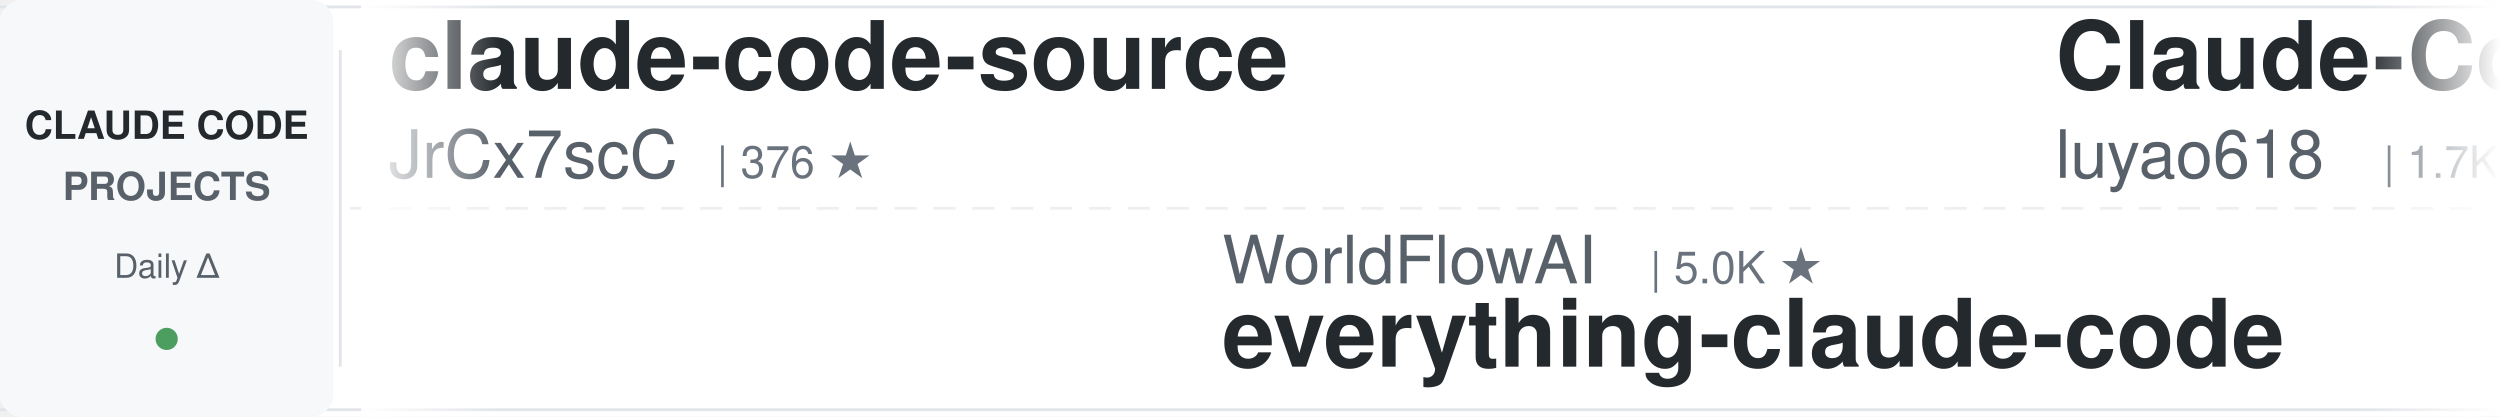
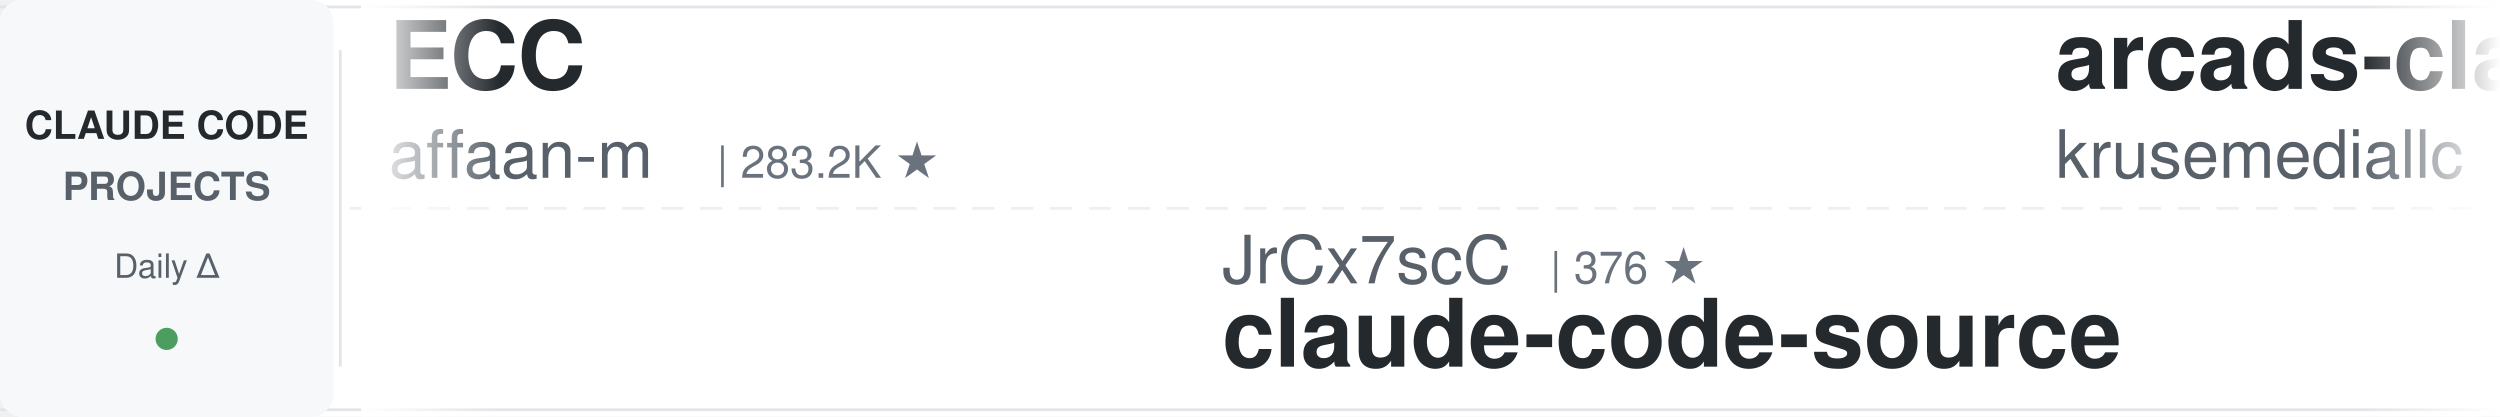
<svg xmlns="http://www.w3.org/2000/svg" width="900" height="150">
  <defs>
    <linearGradient id="leftFade" x1="0%" y1="0%" x2="100%" y2="0%">
      <stop offset="0%" style="stop-color:#ffffff;stop-opacity:1" />
      <stop offset="100%" style="stop-color:#ffffff;stop-opacity:0" />
    </linearGradient>
    <linearGradient id="rightFade" x1="0%" y1="0%" x2="100%" y2="0%">
      <stop offset="0%" style="stop-color:#ffffff;stop-opacity:0" />
      <stop offset="100%" style="stop-color:#ffffff;stop-opacity:1" />
    </linearGradient>
  </defs>
  <rect width="900" height="150" fill="#ffffff" rx="8" />
  <rect x="0" y="2" width="900" height="1" fill="#e1e4e8" />
  <rect x="0" y="147" width="900" height="1" fill="#e1e4e8" />
  <line x1="0" y1="75" x2="900" y2="75" stroke="#e1e4e8" stroke-width="1" stroke-dasharray="8 6" opacity="0.6" />
  <rect x="0" y="0" width="120" height="150" fill="#f6f8fa" rx="8" />
  <text x="60" y="50" font-family="-apple-system, BlinkMacSystemFont, 'Segoe UI', Helvetica, Arial, sans-serif" font-size="14" font-weight="600" fill="#24292e" text-anchor="middle">CLAUDE CODE</text>
  <text x="60" y="72" font-family="-apple-system, BlinkMacSystemFont, 'Segoe UI', Helvetica, Arial, sans-serif" font-size="14" font-weight="600" fill="#586069" text-anchor="middle">PROJECTS</text>
  <text x="60" y="100" font-family="-apple-system, BlinkMacSystemFont, 'Segoe UI', Helvetica, Arial, sans-serif" font-size="12" font-weight="500" fill="#586069" text-anchor="middle">Daily Δ</text>
  <circle cx="60" cy="122" r="4" fill="#22863a" opacity="0.8" />
  <rect x="122" y="18" width="1" height="114" fill="#e1e4e8" />
  <clipPath id="tickerClip">
    <rect x="130" y="0" width="770" height="150" />
  </clipPath>
  <g clip-path="url(#tickerClip)">
    <g id="tickerItems">
      <animateTransform attributeName="transform" attributeType="XML" type="translate" from="0 0" to="-3000 0" dur="54s" repeatCount="indefinite" />
      <g transform="translate(0, 0)">
-         <text x="140" y="32" font-family="-apple-system, BlinkMacSystemFont, 'Segoe UI', Helvetica, Arial, sans-serif" font-size="34" font-weight="600" fill="#24292e">claude-code-source</text>
-         <text x="140" y="64" font-family="-apple-system, BlinkMacSystemFont, 'Segoe UI', Helvetica, Arial, sans-serif" font-size="24" font-weight="400" fill="#586069">JrCx7scC</text>
-         <text x="258" y="64" font-family="-apple-system, BlinkMacSystemFont, 'Segoe UI', Helvetica, Arial, sans-serif" font-size="16" font-weight="500" fill="#6a737d">| 376 ★</text>
+         <text x="140" y="32" font-family="-apple-system, BlinkMacSystemFont, 'Segoe UI', Helvetica, Arial, sans-serif" font-size="34" font-weight="600" fill="#24292e">ECC</text>
+         <text x="140" y="64" font-family="-apple-system, BlinkMacSystemFont, 'Segoe UI', Helvetica, Arial, sans-serif" font-size="24" font-weight="400" fill="#586069">affaan-m</text>
+         <text x="258" y="64" font-family="-apple-system, BlinkMacSystemFont, 'Segoe UI', Helvetica, Arial, sans-serif" font-size="16" font-weight="500" fill="#6a737d">| 283.2K ★</text>
      </g>
      <g transform="translate(300, 0)">
-         <text x="140" y="102" font-family="-apple-system, BlinkMacSystemFont, 'Segoe UI', Helvetica, Arial, sans-serif" font-size="24" font-weight="400" fill="#586069">WorldFlowAI</text>
-         <text x="294" y="102" font-family="-apple-system, BlinkMacSystemFont, 'Segoe UI', Helvetica, Arial, sans-serif" font-size="16" font-weight="500" fill="#6a737d">| 5.0K ★</text>
-         <text x="140" y="132" font-family="-apple-system, BlinkMacSystemFont, 'Segoe UI', Helvetica, Arial, sans-serif" font-size="34" font-weight="600" fill="#24292e">everything-claude-code</text>
+         <text x="140" y="102" font-family="-apple-system, BlinkMacSystemFont, 'Segoe UI', Helvetica, Arial, sans-serif" font-size="24" font-weight="400" fill="#586069">JrCx7scC</text>
+         <text x="258" y="102" font-family="-apple-system, BlinkMacSystemFont, 'Segoe UI', Helvetica, Arial, sans-serif" font-size="16" font-weight="500" fill="#6a737d">| 376 ★</text>
+         <text x="140" y="132" font-family="-apple-system, BlinkMacSystemFont, 'Segoe UI', Helvetica, Arial, sans-serif" font-size="34" font-weight="600" fill="#24292e">claude-code-source</text>
      </g>
      <g transform="translate(600, 0)">
-         <text x="140" y="32" font-family="-apple-system, BlinkMacSystemFont, 'Segoe UI', Helvetica, Arial, sans-serif" font-size="34" font-weight="600" fill="#24292e">Claude-Code-Source-Study</text>
-         <text x="140" y="64" font-family="-apple-system, BlinkMacSystemFont, 'Segoe UI', Helvetica, Arial, sans-serif" font-size="24" font-weight="400" fill="#586069">luyao618</text>
-         <text x="258" y="64" font-family="-apple-system, BlinkMacSystemFont, 'Segoe UI', Helvetica, Arial, sans-serif" font-size="16" font-weight="500" fill="#6a737d">| 1.7K ★</text>
+         <text x="140" y="32" font-family="-apple-system, BlinkMacSystemFont, 'Segoe UI', Helvetica, Arial, sans-serif" font-size="34" font-weight="600" fill="#24292e">arcads-claude-code</text>
+         <text x="140" y="64" font-family="-apple-system, BlinkMacSystemFont, 'Segoe UI', Helvetica, Arial, sans-serif" font-size="24" font-weight="400" fill="#586069">krusemediallc</text>
+         <text x="318" y="64" font-family="-apple-system, BlinkMacSystemFont, 'Segoe UI', Helvetica, Arial, sans-serif" font-size="16" font-weight="500" fill="#6a737d">| 1.6K ★</text>
      </g>
      <g transform="translate(900, 0)">
-         <text x="140" y="102" font-family="-apple-system, BlinkMacSystemFont, 'Segoe UI', Helvetica, Arial, sans-serif" font-size="24" font-weight="400" fill="#586069">OneRedOak</text>
-         <text x="270" y="102" font-family="-apple-system, BlinkMacSystemFont, 'Segoe UI', Helvetica, Arial, sans-serif" font-size="16" font-weight="500" fill="#6a737d">| 3.9K ★</text>
-         <text x="140" y="132" font-family="-apple-system, BlinkMacSystemFont, 'Segoe UI', Helvetica, Arial, sans-serif" font-size="34" font-weight="600" fill="#24292e">claude-code-workflows</text>
+         <text x="140" y="102" font-family="-apple-system, BlinkMacSystemFont, 'Segoe UI', Helvetica, Arial, sans-serif" font-size="24" font-weight="400" fill="#586069">asgeirtj</text>
+         <text x="258" y="102" font-family="-apple-system, BlinkMacSystemFont, 'Segoe UI', Helvetica, Arial, sans-serif" font-size="16" font-weight="500" fill="#6a737d">| 69.9K ★</text>
+         <text x="140" y="132" font-family="-apple-system, BlinkMacSystemFont, 'Segoe UI', Helvetica, Arial, sans-serif" font-size="34" font-weight="600" fill="#24292e">system_prompts_leaks</text>
      </g>
      <g transform="translate(1200, 0)">
-         <text x="140" y="32" font-family="-apple-system, BlinkMacSystemFont, 'Segoe UI', Helvetica, Arial, sans-serif" font-size="34" font-weight="600" fill="#24292e">Claude-Code-Game-Studios</text>
-         <text x="140" y="64" font-family="-apple-system, BlinkMacSystemFont, 'Segoe UI', Helvetica, Arial, sans-serif" font-size="24" font-weight="400" fill="#586069">Donchitos</text>
-         <text x="270" y="64" font-family="-apple-system, BlinkMacSystemFont, 'Segoe UI', Helvetica, Arial, sans-serif" font-size="16" font-weight="500" fill="#6a737d">| 26.8K ★</text>
+         <text x="140" y="32" font-family="-apple-system, BlinkMacSystemFont, 'Segoe UI', Helvetica, Arial, sans-serif" font-size="34" font-weight="600" fill="#24292e">claude-code-router</text>
+         <text x="140" y="64" font-family="-apple-system, BlinkMacSystemFont, 'Segoe UI', Helvetica, Arial, sans-serif" font-size="24" font-weight="400" fill="#586069">musistudio</text>
+         <text x="282" y="64" font-family="-apple-system, BlinkMacSystemFont, 'Segoe UI', Helvetica, Arial, sans-serif" font-size="16" font-weight="500" fill="#6a737d">| 37.7K ★</text>
      </g>
      <g transform="translate(1500, 0)">
-         <text x="140" y="102" font-family="-apple-system, BlinkMacSystemFont, 'Segoe UI', Helvetica, Arial, sans-serif" font-size="24" font-weight="400" fill="#586069">disler</text>
-         <text x="234" y="102" font-family="-apple-system, BlinkMacSystemFont, 'Segoe UI', Helvetica, Arial, sans-serif" font-size="16" font-weight="500" fill="#6a737d">| 1.7K ★</text>
-         <text x="140" y="132" font-family="-apple-system, BlinkMacSystemFont, 'Segoe UI', Helvetica, Arial, sans-serif" font-size="34" font-weight="600" fill="#24292e">pi-vs-claude-code</text>
+         <text x="140" y="102" font-family="-apple-system, BlinkMacSystemFont, 'Segoe UI', Helvetica, Arial, sans-serif" font-size="24" font-weight="400" fill="#586069">huangserva</text>
+         <text x="282" y="102" font-family="-apple-system, BlinkMacSystemFont, 'Segoe UI', Helvetica, Arial, sans-serif" font-size="16" font-weight="500" fill="#6a737d">| 629 ★</text>
+         <text x="140" y="132" font-family="-apple-system, BlinkMacSystemFont, 'Segoe UI', Helvetica, Arial, sans-serif" font-size="34" font-weight="600" fill="#24292e">claude-code-cli</text>
      </g>
      <g transform="translate(1800, 0)">
-         <text x="140" y="32" font-family="-apple-system, BlinkMacSystemFont, 'Segoe UI', Helvetica, Arial, sans-serif" font-size="34" font-weight="600" fill="#24292e">claude-code-source</text>
-         <text x="140" y="64" font-family="-apple-system, BlinkMacSystemFont, 'Segoe UI', Helvetica, Arial, sans-serif" font-size="24" font-weight="400" fill="#586069">AprilNEA</text>
-         <text x="258" y="64" font-family="-apple-system, BlinkMacSystemFont, 'Segoe UI', Helvetica, Arial, sans-serif" font-size="16" font-weight="500" fill="#6a737d">| 394 ★</text>
+         <text x="140" y="32" font-family="-apple-system, BlinkMacSystemFont, 'Segoe UI', Helvetica, Arial, sans-serif" font-size="34" font-weight="600" fill="#24292e">awesome-claude-code-tool...</text>
+         <text x="140" y="64" font-family="-apple-system, BlinkMacSystemFont, 'Segoe UI', Helvetica, Arial, sans-serif" font-size="24" font-weight="400" fill="#586069">rohitg00</text>
+         <text x="258" y="64" font-family="-apple-system, BlinkMacSystemFont, 'Segoe UI', Helvetica, Arial, sans-serif" font-size="16" font-weight="500" fill="#6a737d">| 2.7K ★</text>
      </g>
      <g transform="translate(2100, 0)">
-         <text x="140" y="102" font-family="-apple-system, BlinkMacSystemFont, 'Segoe UI', Helvetica, Arial, sans-serif" font-size="24" font-weight="400" fill="#586069">fuergaosi233</text>
-         <text x="306" y="102" font-family="-apple-system, BlinkMacSystemFont, 'Segoe UI', Helvetica, Arial, sans-serif" font-size="16" font-weight="500" fill="#6a737d">| 2.8K ★</text>
-         <text x="140" y="132" font-family="-apple-system, BlinkMacSystemFont, 'Segoe UI', Helvetica, Arial, sans-serif" font-size="34" font-weight="600" fill="#24292e">claude-code-proxy</text>
+         <text x="140" y="102" font-family="-apple-system, BlinkMacSystemFont, 'Segoe UI', Helvetica, Arial, sans-serif" font-size="24" font-weight="400" fill="#586069">lorryjovens-hub</text>
+         <text x="342" y="102" font-family="-apple-system, BlinkMacSystemFont, 'Segoe UI', Helvetica, Arial, sans-serif" font-size="16" font-weight="500" fill="#6a737d">| 1.7K ★</text>
+         <text x="140" y="132" font-family="-apple-system, BlinkMacSystemFont, 'Segoe UI', Helvetica, Arial, sans-serif" font-size="34" font-weight="600" fill="#24292e">claude-code-rust</text>
      </g>
      <g transform="translate(2400, 0)">
-         <text x="140" y="32" font-family="-apple-system, BlinkMacSystemFont, 'Segoe UI', Helvetica, Arial, sans-serif" font-size="34" font-weight="600" fill="#24292e">claude-code-rev</text>
-         <text x="140" y="64" font-family="-apple-system, BlinkMacSystemFont, 'Segoe UI', Helvetica, Arial, sans-serif" font-size="24" font-weight="400" fill="#586069">oboard</text>
-         <text x="234" y="64" font-family="-apple-system, BlinkMacSystemFont, 'Segoe UI', Helvetica, Arial, sans-serif" font-size="16" font-weight="500" fill="#6a737d">| 3.3K ★</text>
+         <text x="140" y="32" font-family="-apple-system, BlinkMacSystemFont, 'Segoe UI', Helvetica, Arial, sans-serif" font-size="34" font-weight="600" fill="#24292e">claude-code-book</text>
+         <text x="140" y="64" font-family="-apple-system, BlinkMacSystemFont, 'Segoe UI', Helvetica, Arial, sans-serif" font-size="24" font-weight="400" fill="#586069">lintsinghua</text>
+         <text x="294" y="64" font-family="-apple-system, BlinkMacSystemFont, 'Segoe UI', Helvetica, Arial, sans-serif" font-size="16" font-weight="500" fill="#6a737d">| 4.3K ★</text>
      </g>
      <g transform="translate(2700, 0)">
-         <text x="140" y="102" font-family="-apple-system, BlinkMacSystemFont, 'Segoe UI', Helvetica, Arial, sans-serif" font-size="24" font-weight="400" fill="#586069">Maciek-roboblog</text>
-         <text x="342" y="102" font-family="-apple-system, BlinkMacSystemFont, 'Segoe UI', Helvetica, Arial, sans-serif" font-size="16" font-weight="500" fill="#6a737d">| 8.7K ★</text>
-         <text x="140" y="132" font-family="-apple-system, BlinkMacSystemFont, 'Segoe UI', Helvetica, Arial, sans-serif" font-size="34" font-weight="600" fill="#24292e">Claude-Code-Usage-Monito...</text>
+         <text x="140" y="102" font-family="-apple-system, BlinkMacSystemFont, 'Segoe UI', Helvetica, Arial, sans-serif" font-size="24" font-weight="400" fill="#586069">davila7</text>
+         <text x="246" y="102" font-family="-apple-system, BlinkMacSystemFont, 'Segoe UI', Helvetica, Arial, sans-serif" font-size="16" font-weight="500" fill="#6a737d">| 32.7K ★</text>
+         <text x="140" y="132" font-family="-apple-system, BlinkMacSystemFont, 'Segoe UI', Helvetica, Arial, sans-serif" font-size="34" font-weight="600" fill="#24292e">claude-code-templates</text>
      </g>
      <g transform="translate(3000, 0)">
-         <text x="140" y="32" font-family="-apple-system, BlinkMacSystemFont, 'Segoe UI', Helvetica, Arial, sans-serif" font-size="34" font-weight="600" fill="#24292e">claude-code-source</text>
-         <text x="140" y="64" font-family="-apple-system, BlinkMacSystemFont, 'Segoe UI', Helvetica, Arial, sans-serif" font-size="24" font-weight="400" fill="#586069">JrCx7scC</text>
-         <text x="258" y="64" font-family="-apple-system, BlinkMacSystemFont, 'Segoe UI', Helvetica, Arial, sans-serif" font-size="16" font-weight="500" fill="#6a737d">| 376 ★</text>
+         <text x="140" y="32" font-family="-apple-system, BlinkMacSystemFont, 'Segoe UI', Helvetica, Arial, sans-serif" font-size="34" font-weight="600" fill="#24292e">ECC</text>
+         <text x="140" y="64" font-family="-apple-system, BlinkMacSystemFont, 'Segoe UI', Helvetica, Arial, sans-serif" font-size="24" font-weight="400" fill="#586069">affaan-m</text>
+         <text x="258" y="64" font-family="-apple-system, BlinkMacSystemFont, 'Segoe UI', Helvetica, Arial, sans-serif" font-size="16" font-weight="500" fill="#6a737d">| 283.2K ★</text>
      </g>
      <g transform="translate(3300, 0)">
-         <text x="140" y="102" font-family="-apple-system, BlinkMacSystemFont, 'Segoe UI', Helvetica, Arial, sans-serif" font-size="24" font-weight="400" fill="#586069">WorldFlowAI</text>
-         <text x="294" y="102" font-family="-apple-system, BlinkMacSystemFont, 'Segoe UI', Helvetica, Arial, sans-serif" font-size="16" font-weight="500" fill="#6a737d">| 5.0K ★</text>
-         <text x="140" y="132" font-family="-apple-system, BlinkMacSystemFont, 'Segoe UI', Helvetica, Arial, sans-serif" font-size="34" font-weight="600" fill="#24292e">everything-claude-code</text>
+         <text x="140" y="102" font-family="-apple-system, BlinkMacSystemFont, 'Segoe UI', Helvetica, Arial, sans-serif" font-size="24" font-weight="400" fill="#586069">JrCx7scC</text>
+         <text x="258" y="102" font-family="-apple-system, BlinkMacSystemFont, 'Segoe UI', Helvetica, Arial, sans-serif" font-size="16" font-weight="500" fill="#6a737d">| 376 ★</text>
+         <text x="140" y="132" font-family="-apple-system, BlinkMacSystemFont, 'Segoe UI', Helvetica, Arial, sans-serif" font-size="34" font-weight="600" fill="#24292e">claude-code-source</text>
      </g>
      <g transform="translate(3600, 0)">
-         <text x="140" y="32" font-family="-apple-system, BlinkMacSystemFont, 'Segoe UI', Helvetica, Arial, sans-serif" font-size="34" font-weight="600" fill="#24292e">Claude-Code-Source-Study</text>
-         <text x="140" y="64" font-family="-apple-system, BlinkMacSystemFont, 'Segoe UI', Helvetica, Arial, sans-serif" font-size="24" font-weight="400" fill="#586069">luyao618</text>
-         <text x="258" y="64" font-family="-apple-system, BlinkMacSystemFont, 'Segoe UI', Helvetica, Arial, sans-serif" font-size="16" font-weight="500" fill="#6a737d">| 1.7K ★</text>
+         <text x="140" y="32" font-family="-apple-system, BlinkMacSystemFont, 'Segoe UI', Helvetica, Arial, sans-serif" font-size="34" font-weight="600" fill="#24292e">arcads-claude-code</text>
+         <text x="140" y="64" font-family="-apple-system, BlinkMacSystemFont, 'Segoe UI', Helvetica, Arial, sans-serif" font-size="24" font-weight="400" fill="#586069">krusemediallc</text>
+         <text x="318" y="64" font-family="-apple-system, BlinkMacSystemFont, 'Segoe UI', Helvetica, Arial, sans-serif" font-size="16" font-weight="500" fill="#6a737d">| 1.6K ★</text>
      </g>
      <g transform="translate(3900, 0)">
-         <text x="140" y="102" font-family="-apple-system, BlinkMacSystemFont, 'Segoe UI', Helvetica, Arial, sans-serif" font-size="24" font-weight="400" fill="#586069">OneRedOak</text>
-         <text x="270" y="102" font-family="-apple-system, BlinkMacSystemFont, 'Segoe UI', Helvetica, Arial, sans-serif" font-size="16" font-weight="500" fill="#6a737d">| 3.9K ★</text>
-         <text x="140" y="132" font-family="-apple-system, BlinkMacSystemFont, 'Segoe UI', Helvetica, Arial, sans-serif" font-size="34" font-weight="600" fill="#24292e">claude-code-workflows</text>
+         <text x="140" y="102" font-family="-apple-system, BlinkMacSystemFont, 'Segoe UI', Helvetica, Arial, sans-serif" font-size="24" font-weight="400" fill="#586069">asgeirtj</text>
+         <text x="258" y="102" font-family="-apple-system, BlinkMacSystemFont, 'Segoe UI', Helvetica, Arial, sans-serif" font-size="16" font-weight="500" fill="#6a737d">| 69.9K ★</text>
+         <text x="140" y="132" font-family="-apple-system, BlinkMacSystemFont, 'Segoe UI', Helvetica, Arial, sans-serif" font-size="34" font-weight="600" fill="#24292e">system_prompts_leaks</text>
      </g>
    </g>
  </g>
  <rect x="130" y="0" width="50" height="150" fill="url(#leftFade)" />
  <rect x="850" y="0" width="50" height="150" fill="url(#rightFade)" />
</svg>
